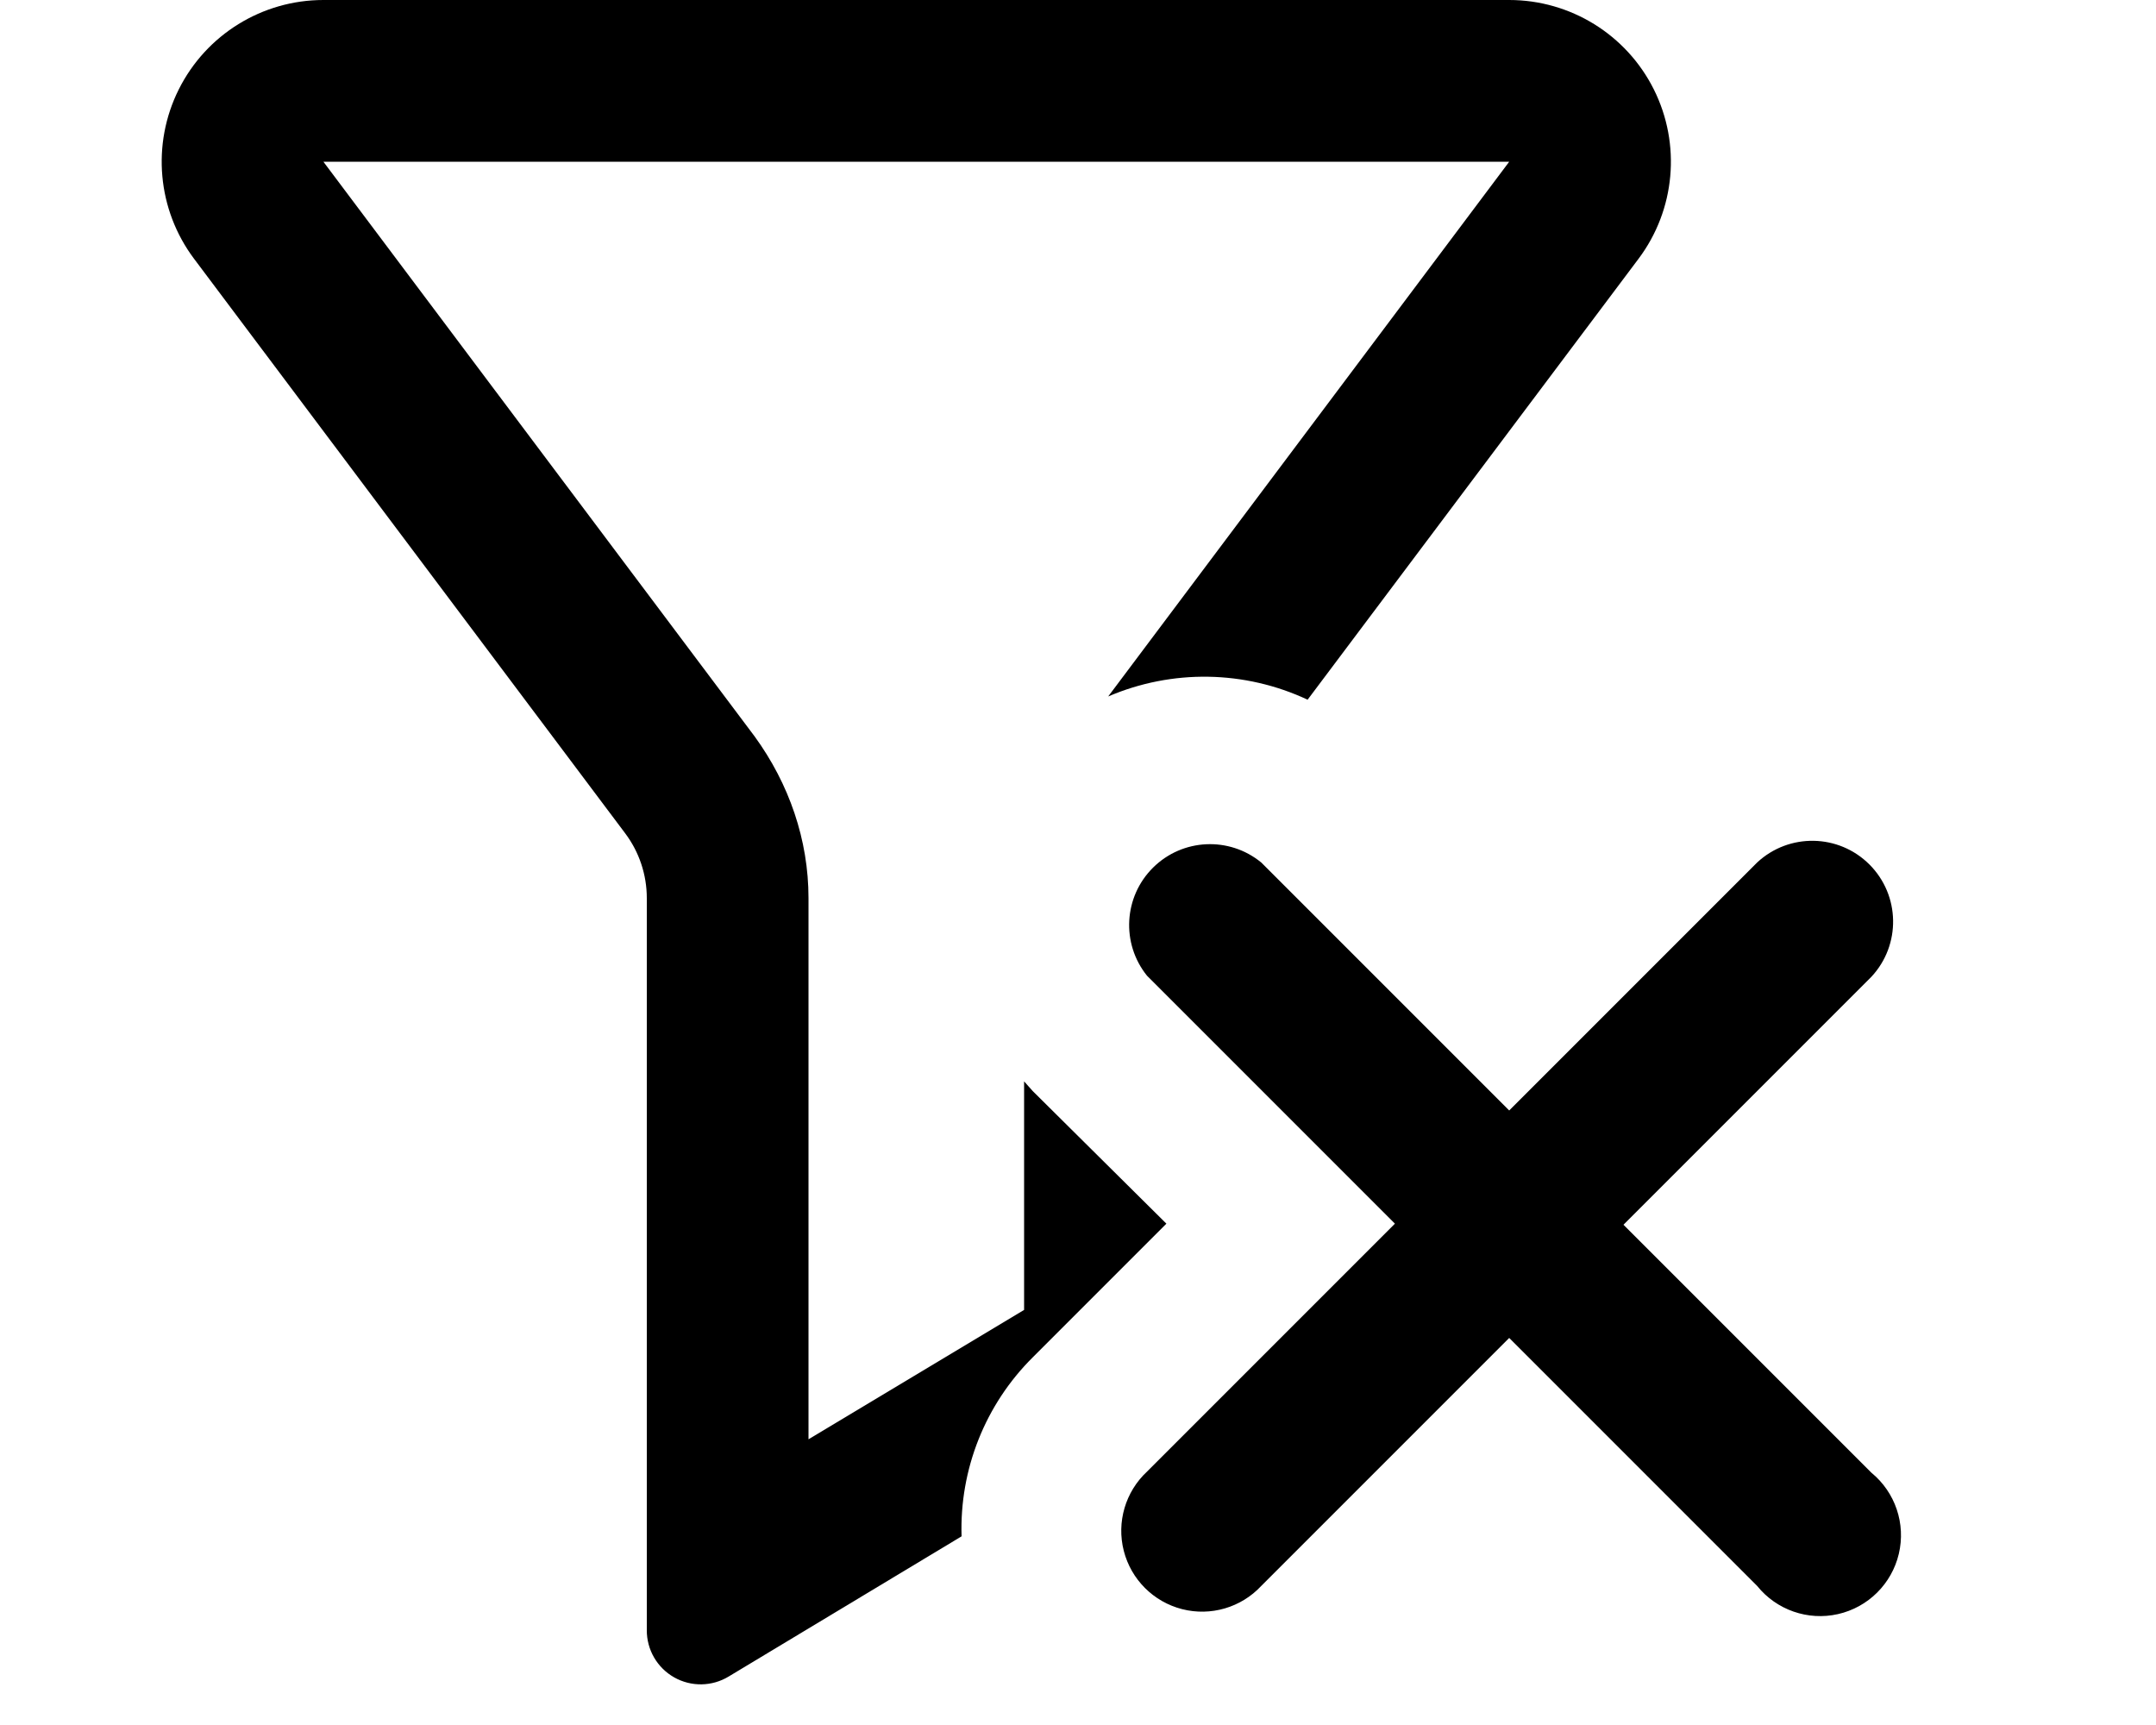
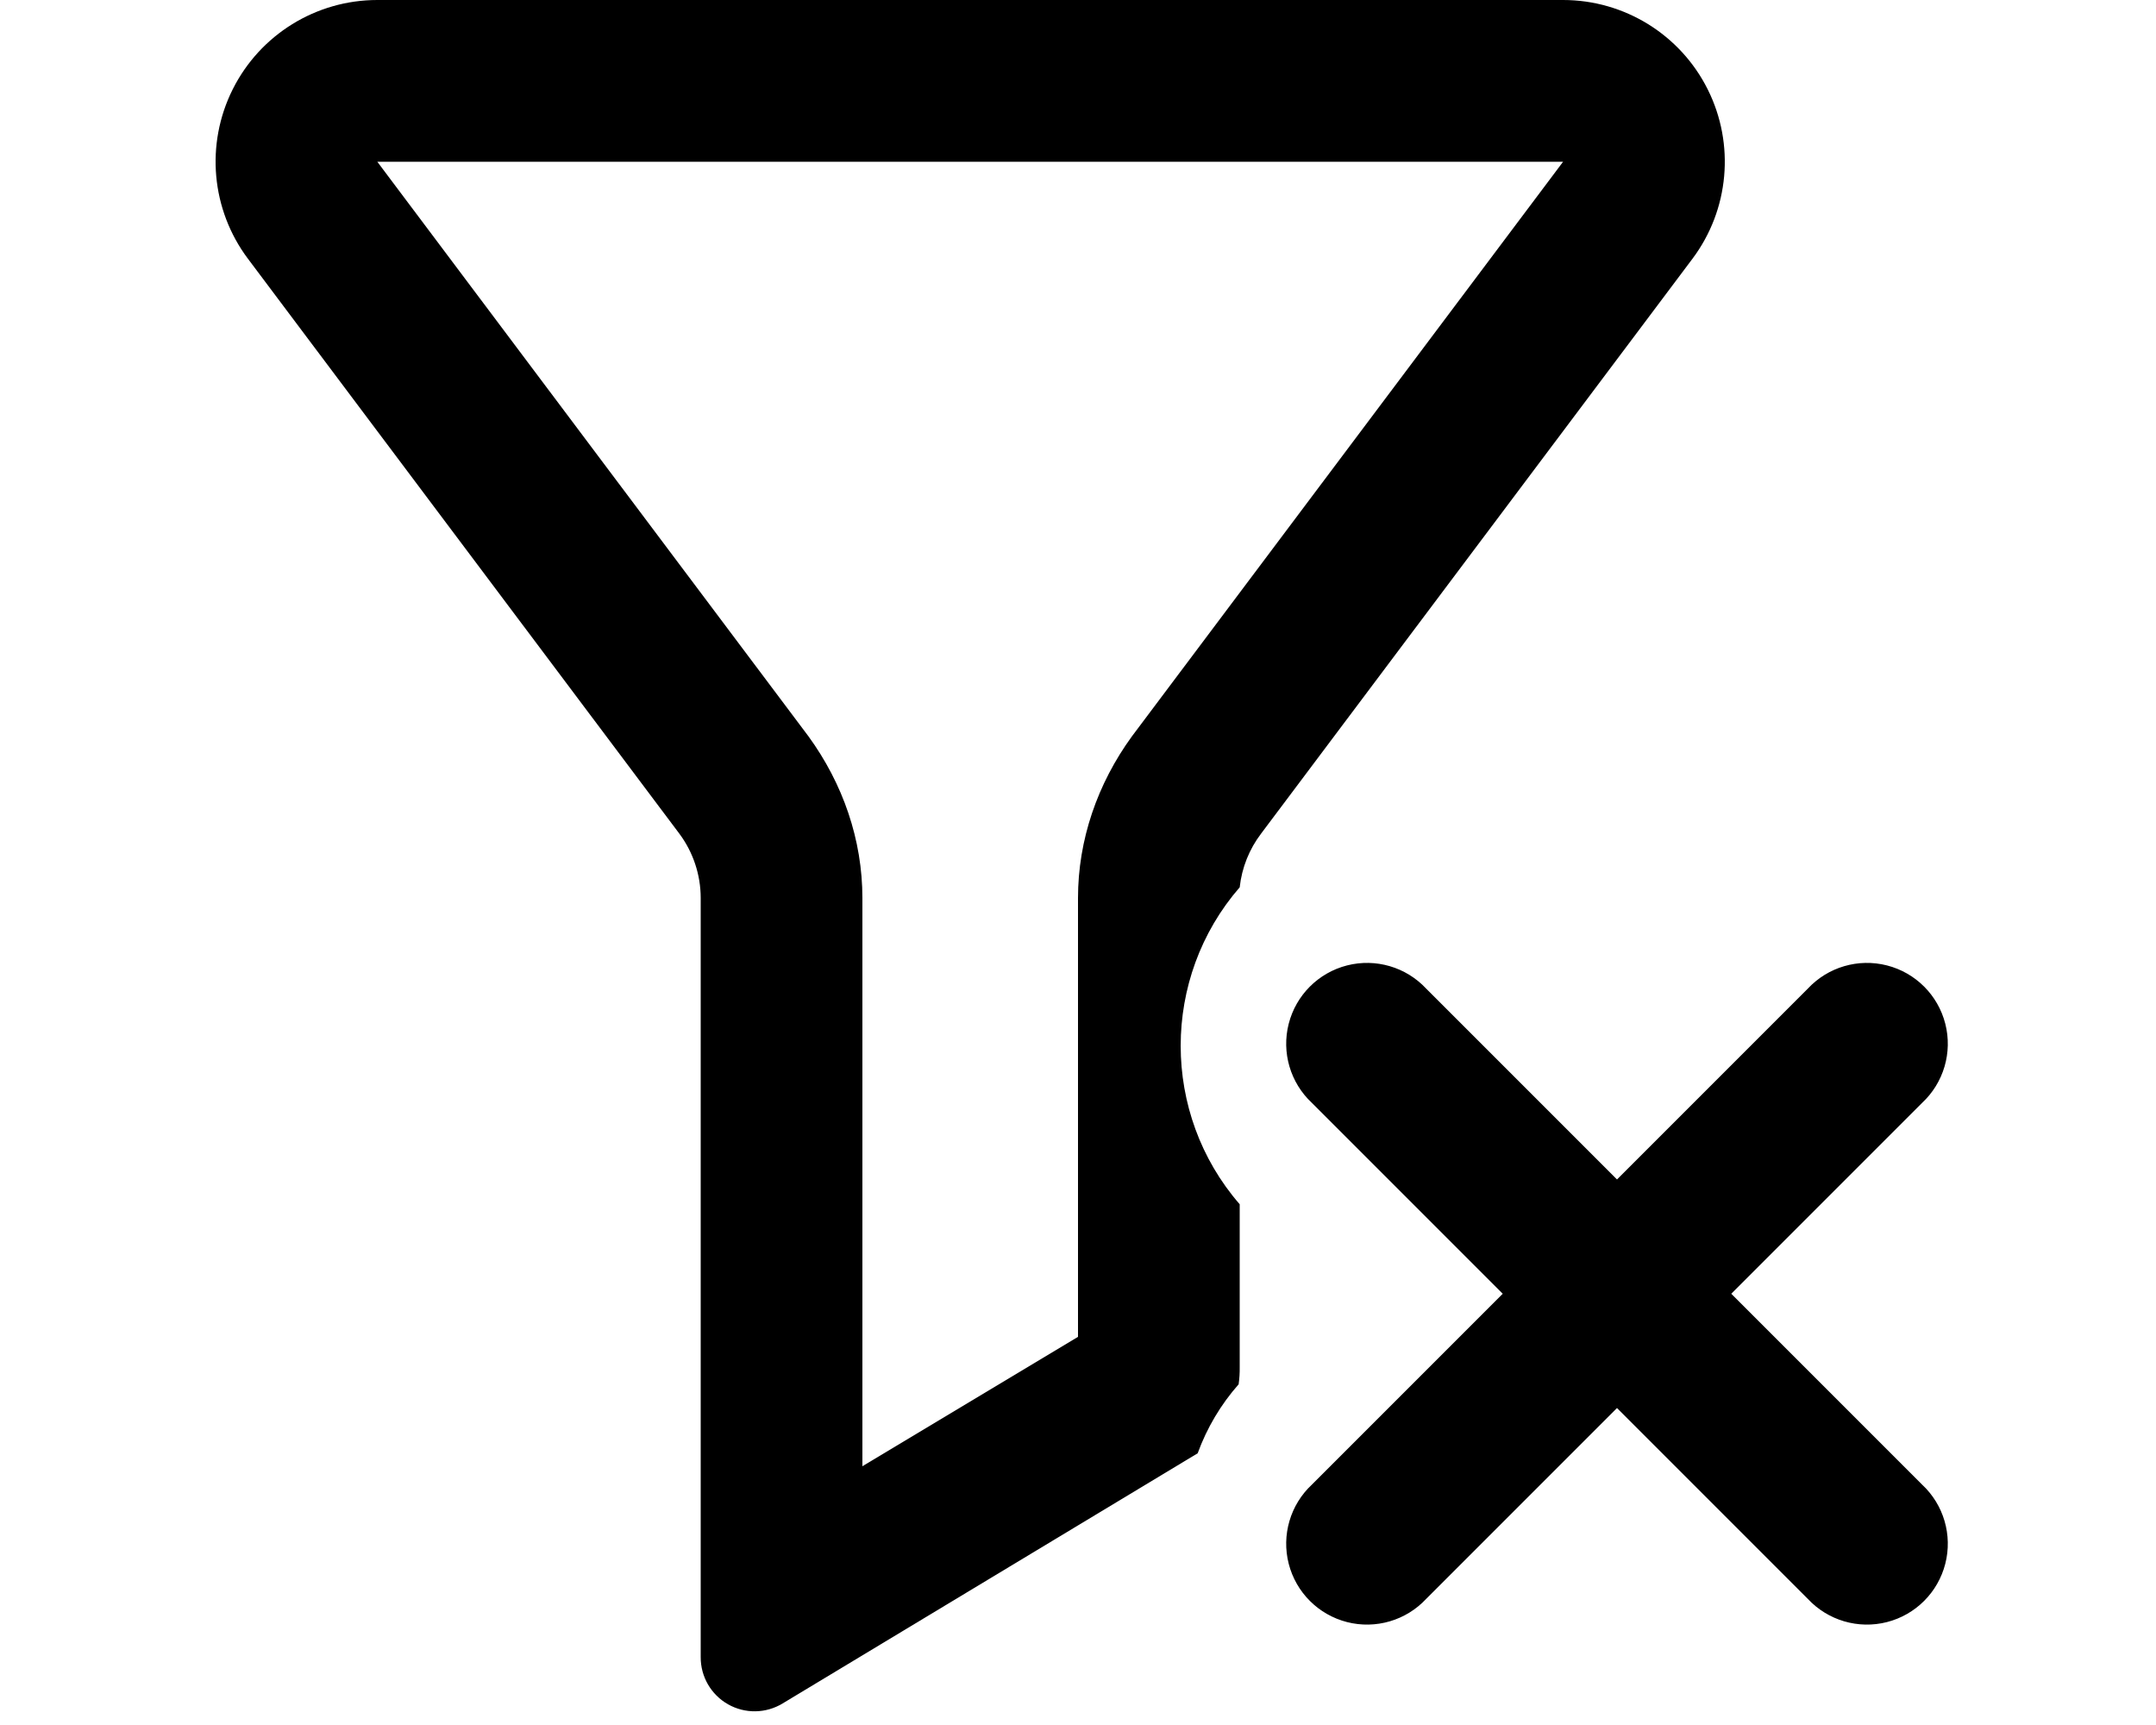
<svg xmlns="http://www.w3.org/2000/svg" viewBox="0 0 20 16" fill="currentColor">
-   <path d="M14 1.5H3l4 5.33c.32.44.5.96.5 1.5v5.02l2-1.2v-2.12l.08.09 1.24 1.23-1.24 1.24a2.24 2.24 0 0 0-.66 1.66l-2.16 1.3a.5.5 0 0 1-.76-.43V8.33a1 1 0 0 0-.2-.6l-4-5.33A1.5 1.5 0 0 1 3 0h11a1.5 1.5 0 0 1 1.2 2.4l-3.07 4.09a2.26 2.26 0 0 0-1.85-.03L14 1.5Z" />
-   <path d="m11.7 8 2.3 2.3L16.3 8a.75.75 0 0 1 1.06 1.06l-2.3 2.3 2.3 2.3a.75.75 0 1 1-1.06 1.05l-2.3-2.3-2.3 2.3a.75.75 0 1 1-1.06-1.06l2.3-2.3-2.3-2.3A.75.75 0 0 1 11.7 8Z" />
+   <path fill-rule="evenodd" d="m6.3 7.73-4-5.33A1.5 1.5 0 0 1 3.5 0h11a1.5 1.5 0 0 1 1.2 2.4l-4 5.33a1 1 0 0 0-.2.5c-.73.84-.73 2.1 0 2.94v1.51a1 1 0 0 1-.01.16 2 2 0 0 0-.38.64l-.1.06-3.75 2.26a.5.5 0 0 1-.76-.43V8.33a1 1 0 0 0-.2-.6Zm8.2-6.23h-11l4 5.33c.32.44.5.96.5 1.5v5.27l2-1.2V8.33c0-.54.18-1.06.5-1.5l4-5.33Z" />
+   <path d="M13.23 9.17 15 10.94l1.77-1.77a.75.75 0 1 1 1.06 1.06L16.06 12l1.77 1.77a.75.75 0 1 1-1.06 1.06L15 13.06l-1.77 1.77a.75.75 0 1 1-1.06-1.06L13.94 12l-1.77-1.77a.75.75 0 1 1 1.06-1.06Z" />
</svg>
